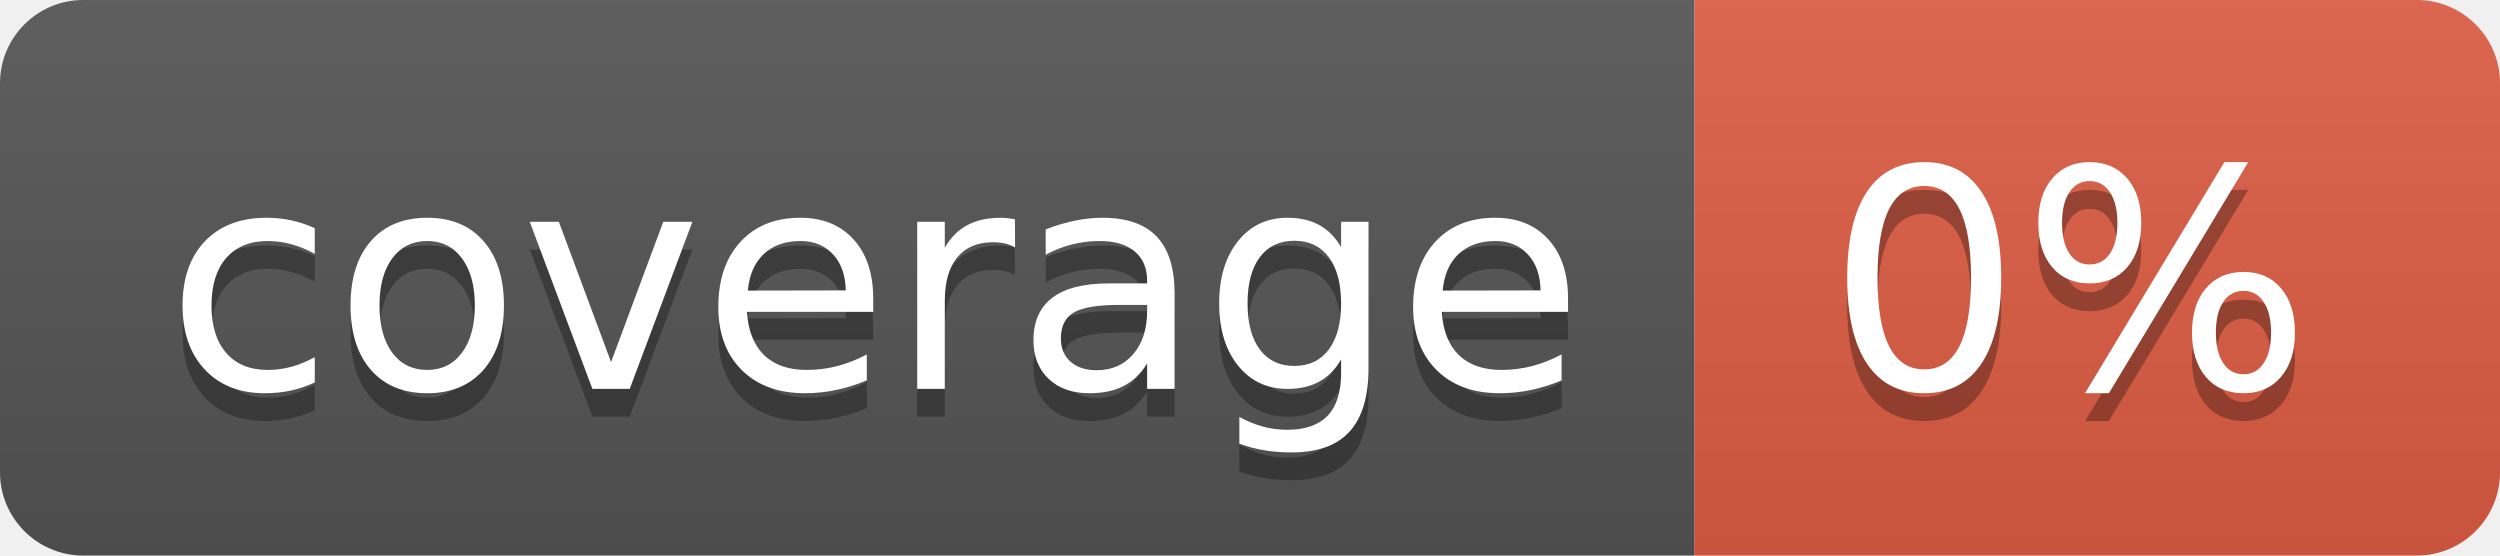
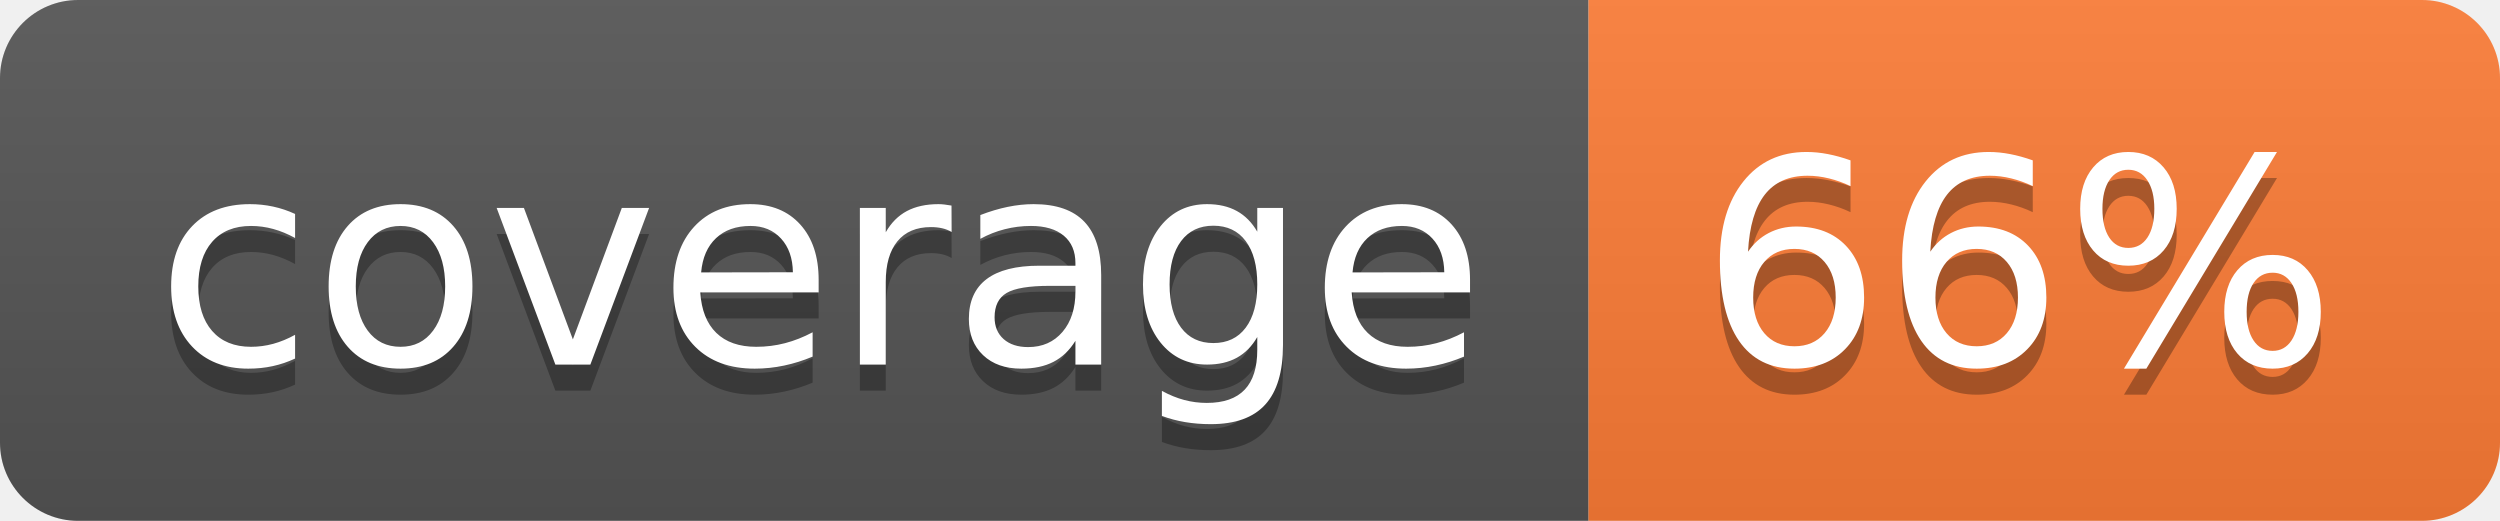
- <svg xmlns="http://www.w3.org/2000/svg" width="90" height="20" role="img" aria-label="coverage: 0%">
+ <svg xmlns="http://www.w3.org/2000/svg" width="96" height="20" role="img" aria-label="coverage: 66%">
  <linearGradient id="s" x2="0" y2="100%">
    <stop offset="0" stop-color="#bbb" stop-opacity=".1" />
    <stop offset="1" stop-opacity=".1" />
  </linearGradient>
  <clipPath id="r">
-     <rect width="90" height="20" rx="3" fill="#fff" />
+     <rect width="96" height="20" rx="3" fill="#fff" />
  </clipPath>
  <g clip-path="url(#r)">
    <rect width="61" height="20" fill="#555" />
-     <rect x="61" width="29" height="20" fill="#e05d44" />
-     <rect width="90" height="20" fill="url(#s)" />
+     <rect x="61" width="35" height="20" fill="#fe7d37" />
+     <rect width="96" height="20" fill="url(#s)" />
  </g>
  <g fill="#fff" text-anchor="middle" font-family="Verdana,Geneva,DejaVu Sans,sans-serif" text-rendering="geometricPrecision" font-size="110">
    <text aria-hidden="true" x="315" y="150" fill="#010101" fill-opacity=".3" transform="scale(.1)" textLength="510">coverage</text>
    <text x="315" y="140" transform="scale(.1)" fill="#fff" textLength="510">coverage</text>
-     <text aria-hidden="true" x="745" y="150" fill="#010101" fill-opacity=".3" transform="scale(.1)" textLength="190">0%</text>
-     <text x="745" y="140" transform="scale(.1)" fill="#fff" textLength="190">0%</text>
+     <text aria-hidden="true" x="775" y="150" fill="#010101" fill-opacity=".3" transform="scale(.1)" textLength="250">66%</text>
+     <text x="775" y="140" transform="scale(.1)" fill="#fff" textLength="250">66%</text>
  </g>
</svg>
